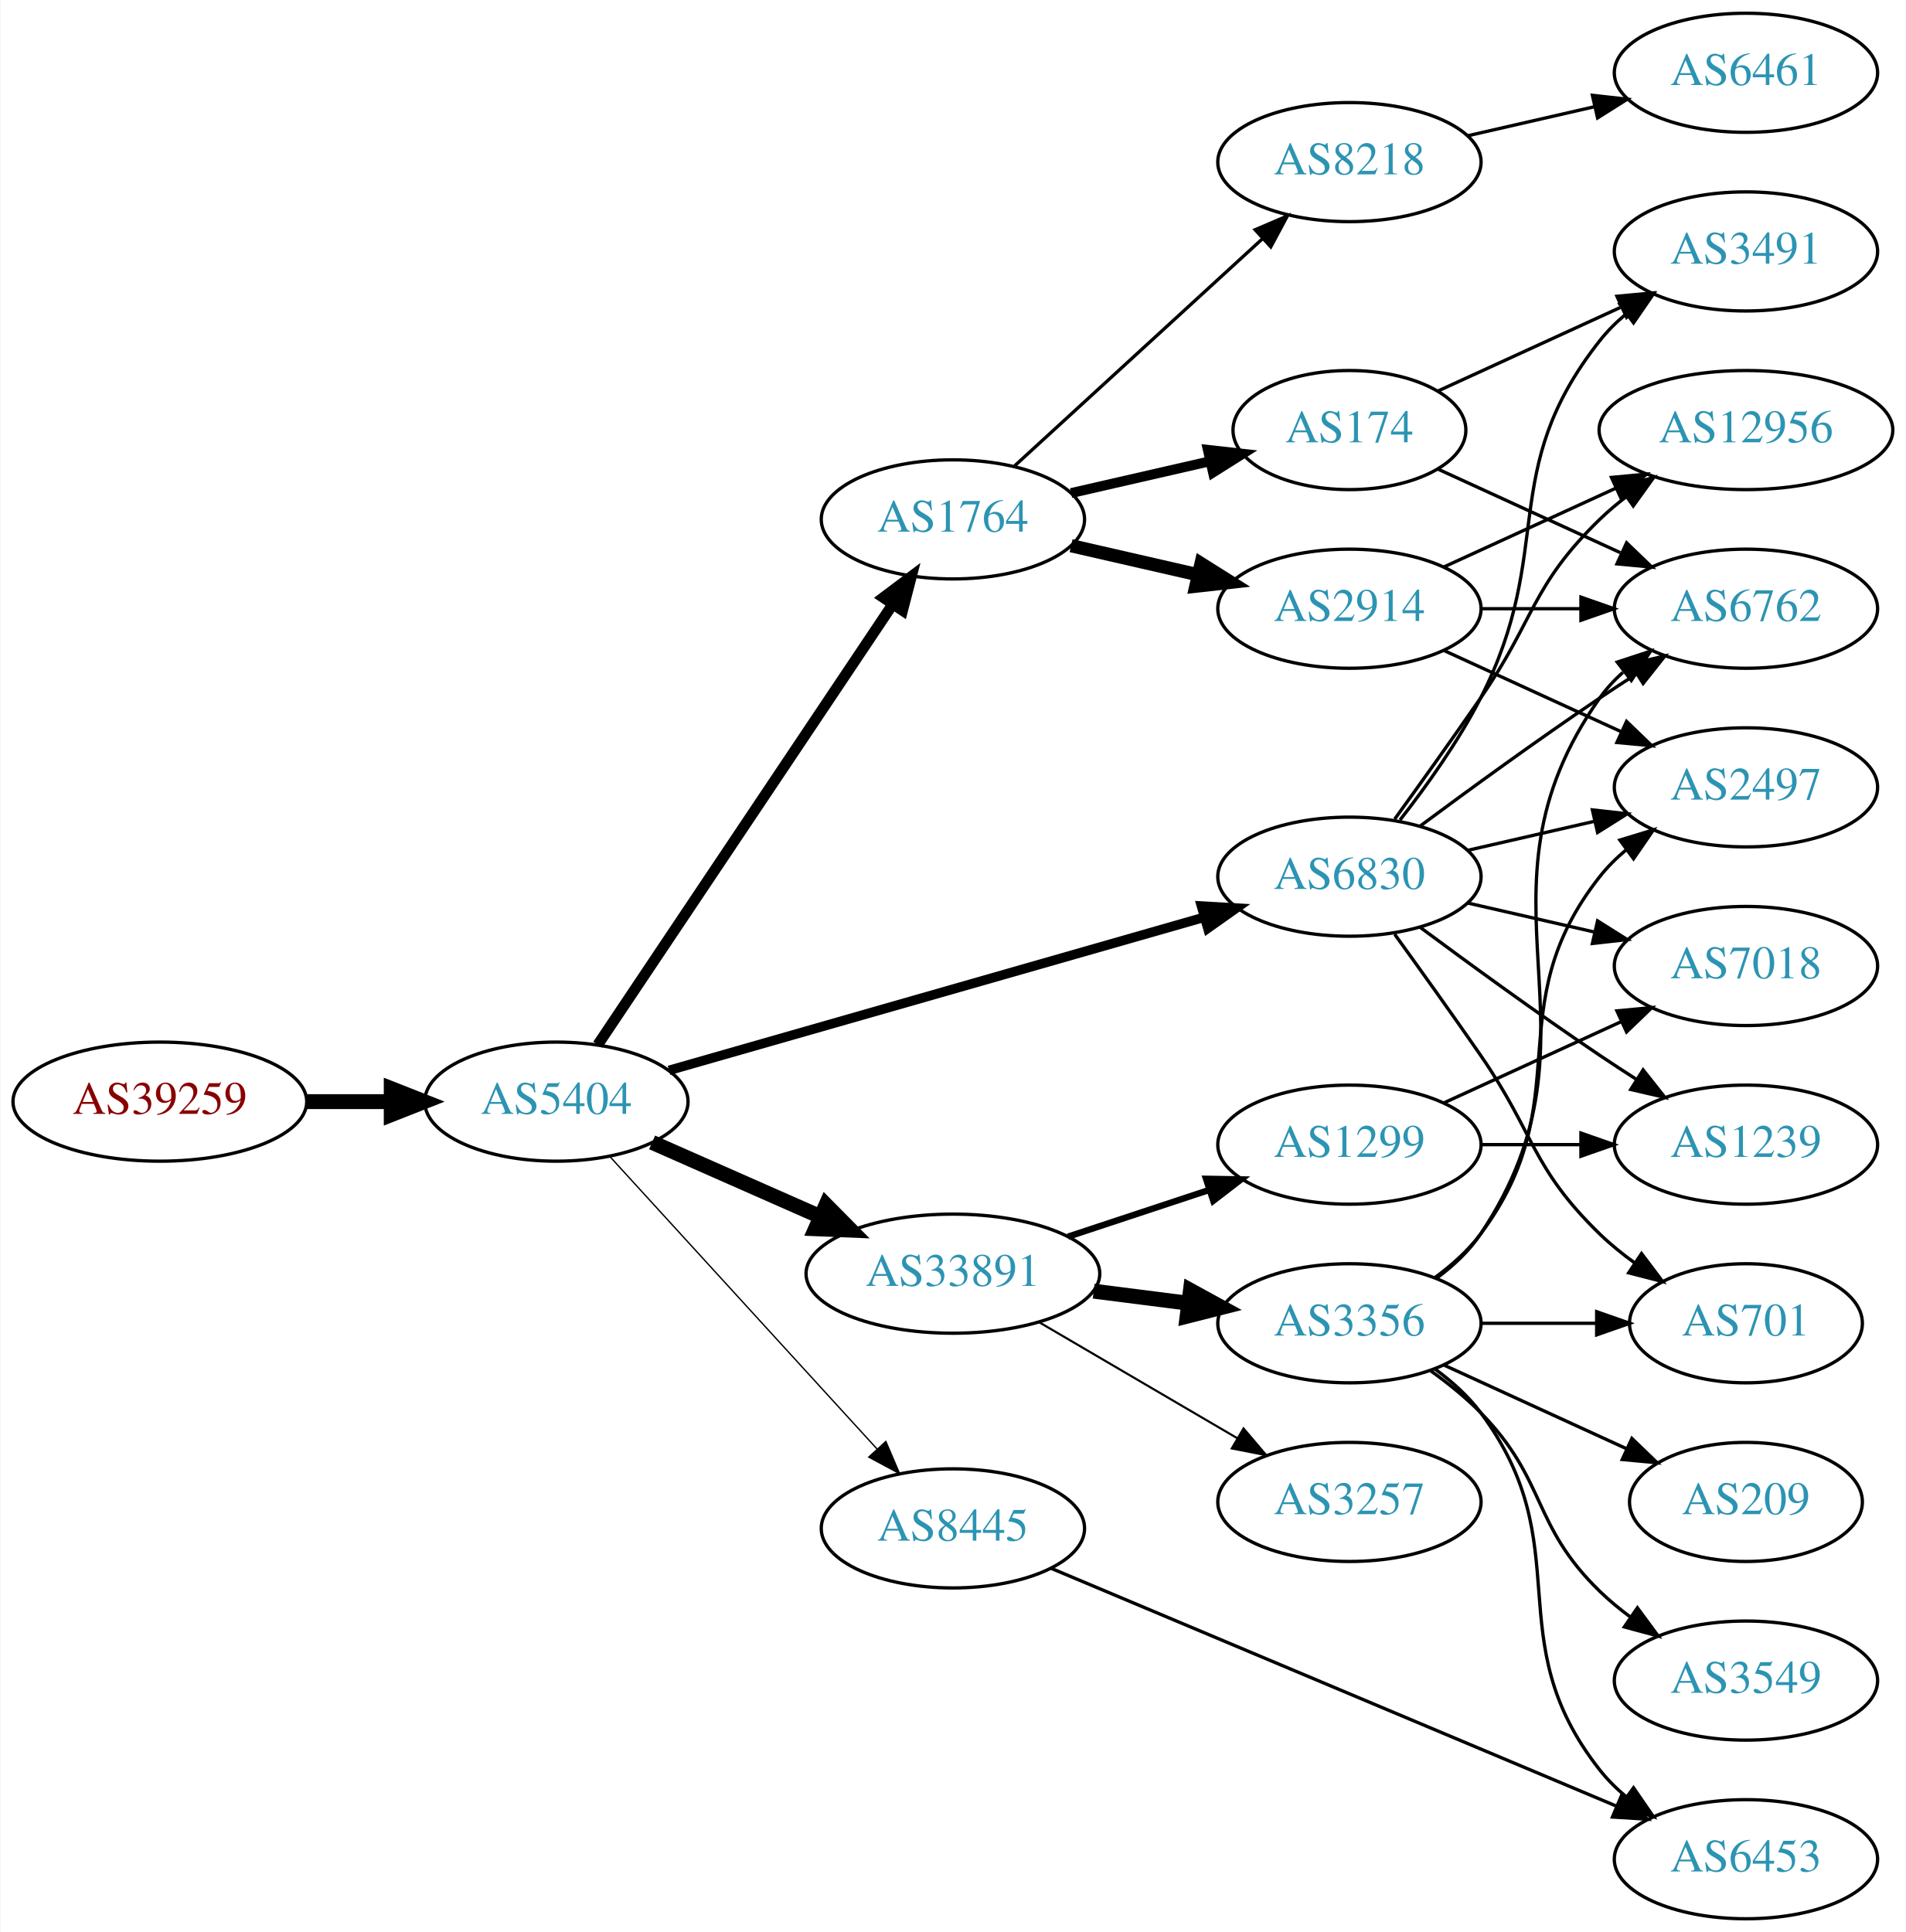
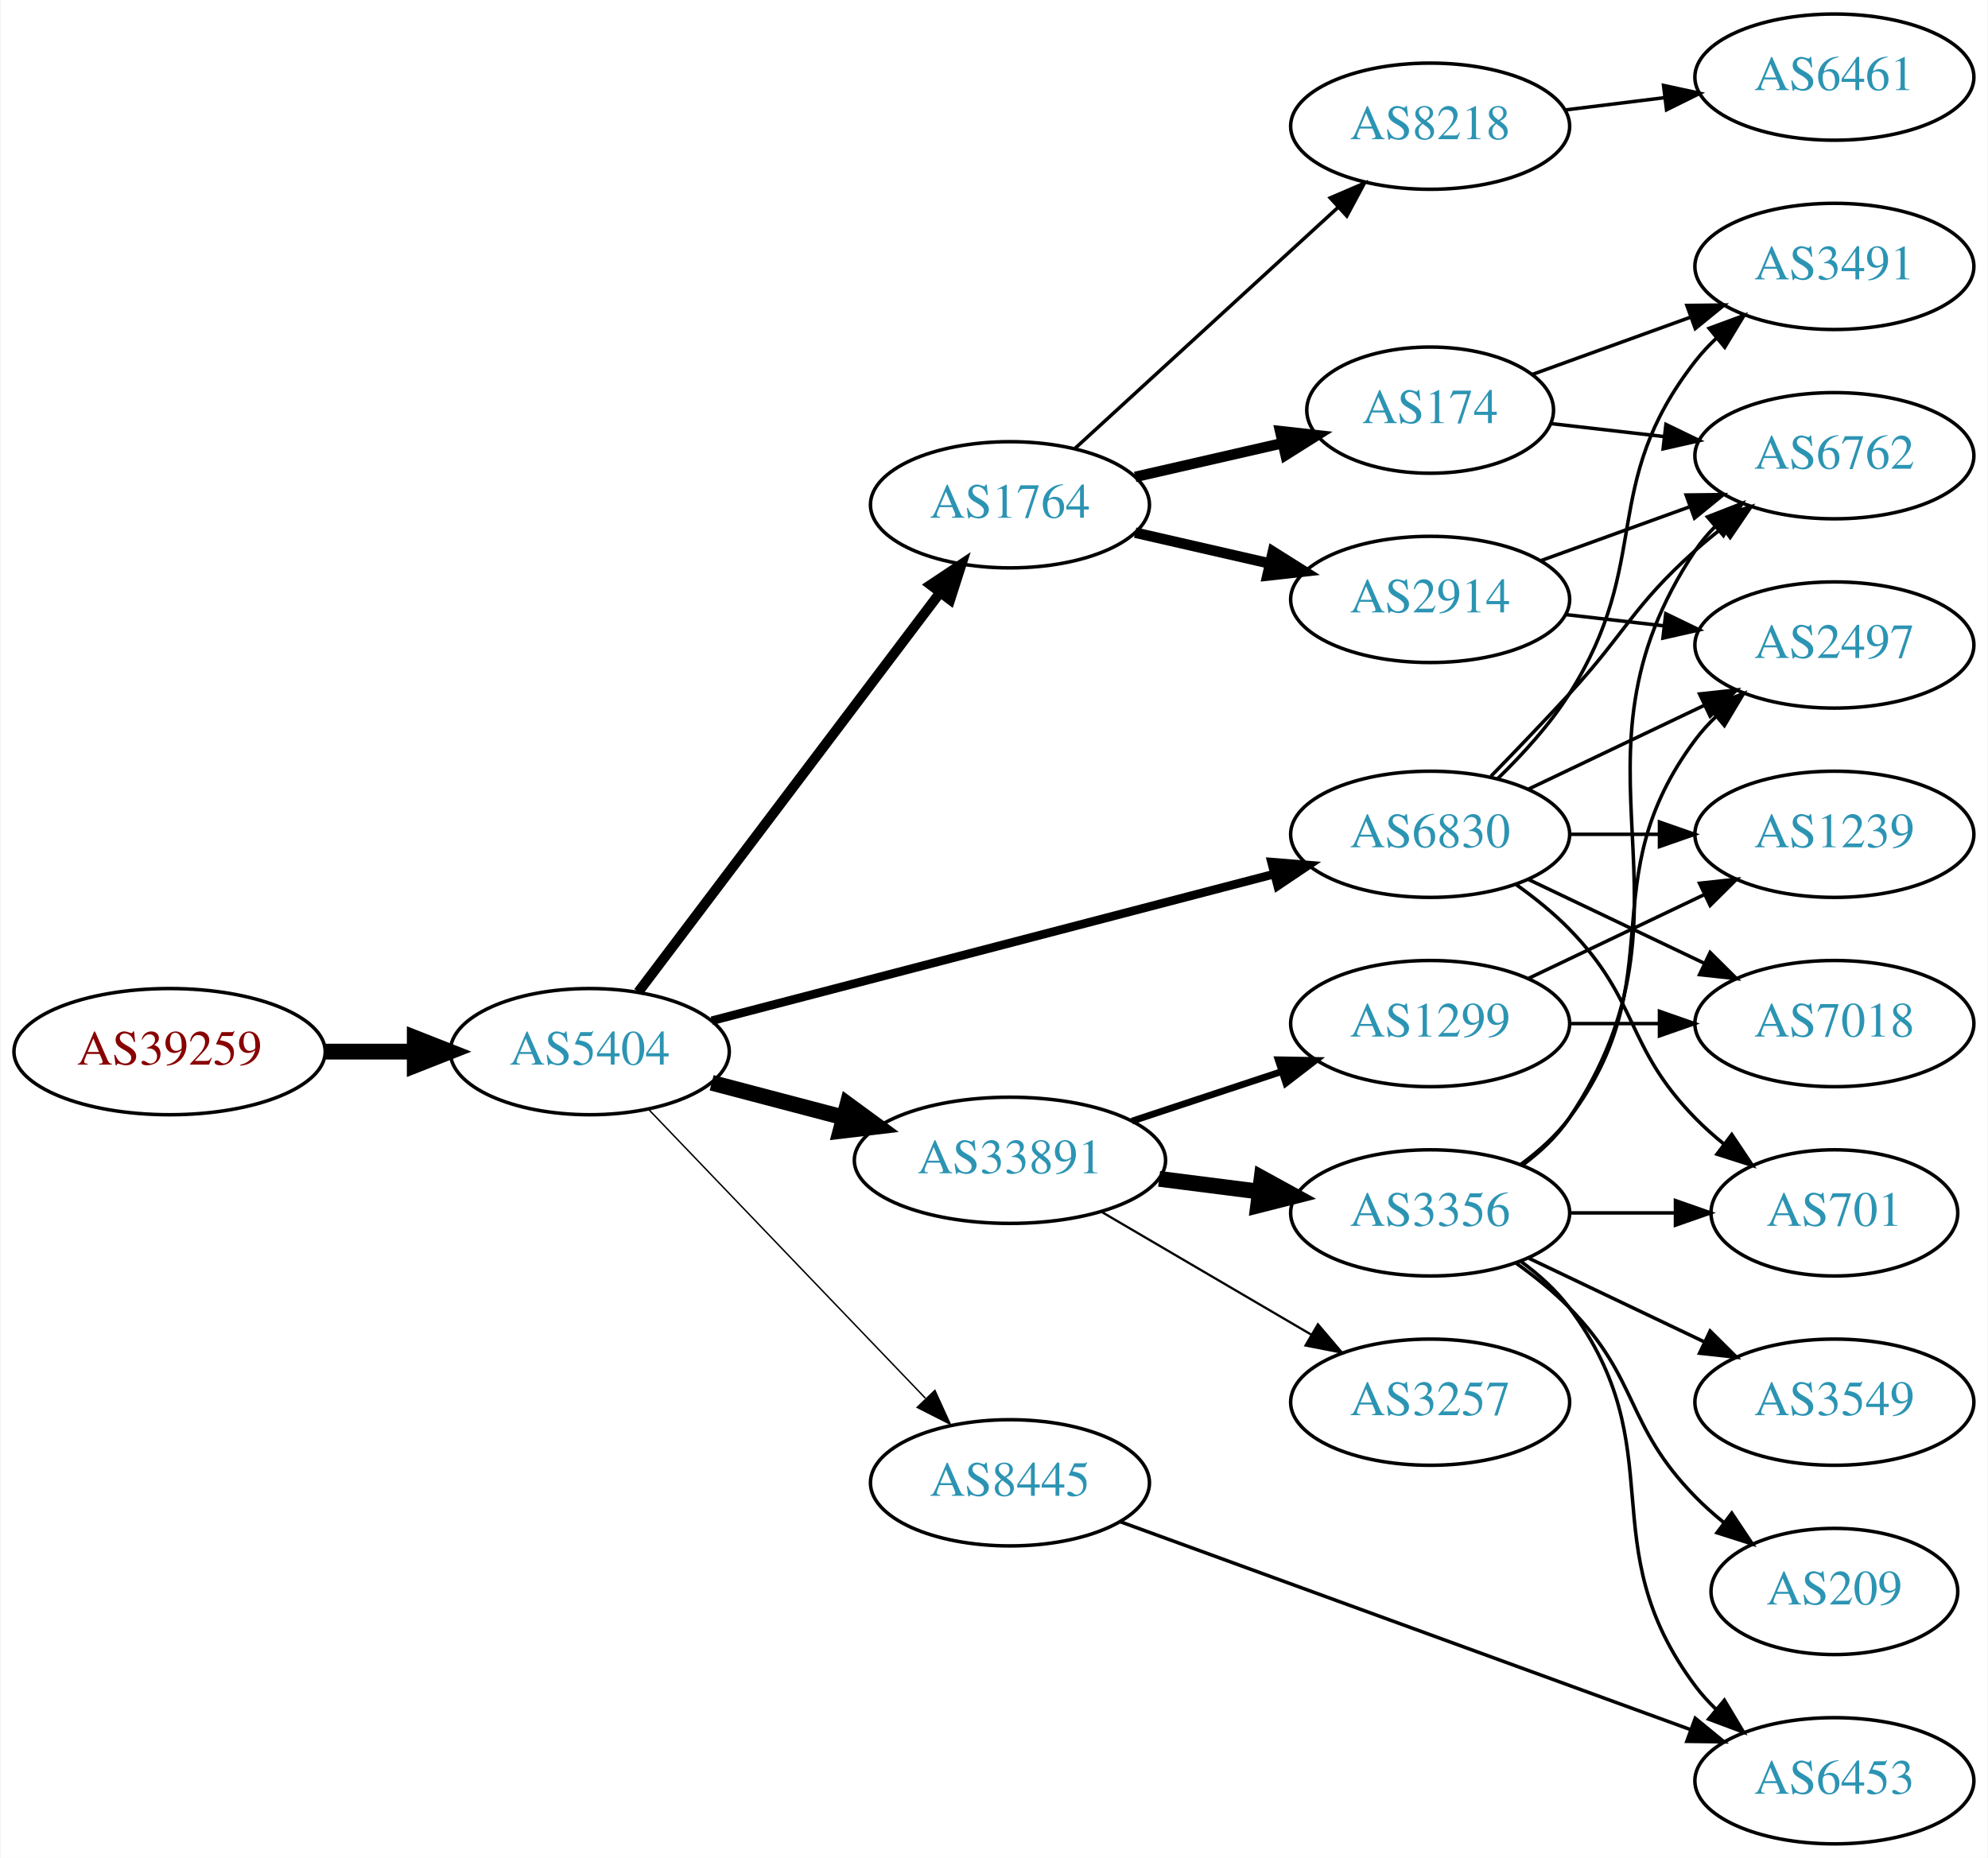
- <svg xmlns="http://www.w3.org/2000/svg" xmlns:xlink="http://www.w3.org/1999/xlink" width="576pt" height="584pt" viewBox="0.00 0.00 575.76 584.00">
-   <g id="graph0" class="graph" transform="scale(1 1) rotate(0) translate(4 580)">
-     <polygon fill="white" stroke="none" points="-4,4 -4,-580 571.762,-580 571.762,4 -4,4" />
+ <svg xmlns="http://www.w3.org/2000/svg" xmlns:xlink="http://www.w3.org/1999/xlink" width="567pt" height="530pt" viewBox="0.00 0.00 566.66 530.00">
+   <g id="graph0" class="graph" transform="scale(1 1) rotate(0) translate(4 526)">
+     <polygon fill="white" stroke="none" points="-4,4 -4,-526 562.663,-526 562.663,4 -4,4" />
    <g id="node1" class="node">
      <g id="a_node1">
        <a xlink:href="/asn/39259" xlink:title="AS39259 ~ Reisenbauer Holding OUE [AT]">
-           <ellipse fill="#ffffff" stroke="black" cx="44.196" cy="-247" rx="44.393" ry="18" />
-           <text text-anchor="middle" x="44.196" y="-243.3" font-family="Times,serif" font-size="14.00" fill="#880000">AS39259</text>
+           <ellipse fill="#ffffff" stroke="black" cx="44.196" cy="-226" rx="44.393" ry="18" />
+           <text text-anchor="middle" x="44.196" y="-222.3" font-family="Times,serif" font-size="14.00" fill="#880000">AS39259</text>
        </a>
      </g>
    </g>
    <g id="node2" class="node">
      <g id="a_node2">
        <a xlink:href="/asn/5404" xlink:title="AS5404 ~ ASN conova communications GmbH [AT]">
-           <ellipse fill="#ffffff" stroke="black" cx="164.039" cy="-247" rx="39.794" ry="18" />
-           <text text-anchor="middle" x="164.039" y="-243.3" font-family="Times,serif" font-size="14.00" fill="#2c94b3">AS5404</text>
+           <ellipse fill="#ffffff" stroke="black" cx="164.039" cy="-226" rx="39.794" ry="18" />
+           <text text-anchor="middle" x="164.039" y="-222.3" font-family="Times,serif" font-size="14.00" fill="#2c94b3">AS5404</text>
        </a>
      </g>
    </g>
    <g id="edge1" class="edge">
-       <path fill="none" stroke="black" stroke-width="4.5" d="M88.407,-247C96.72,-247 105.482,-247 113.965,-247" />
-       <polygon fill="black" stroke="black" stroke-width="4.5" points="114.123,-250.938 124.123,-247 114.123,-243.063 114.123,-250.938" />
+       <path fill="none" stroke="black" stroke-width="4.5" d="M88.407,-226C96.72,-226 105.482,-226 113.965,-226" />
+       <polygon fill="black" stroke="black" stroke-width="4.5" points="114.123,-229.938 124.123,-226 114.123,-222.063 114.123,-229.938" />
    </g>
    <g id="node3" class="node">
      <g id="a_node3">
        <a xlink:href="/asn/1764" xlink:title="AS1764 ~ NEXTLAYER-AS [AT]">
-           <ellipse fill="#ffffff" stroke="black" cx="283.881" cy="-423" rx="39.794" ry="18" />
-           <text text-anchor="middle" x="283.881" y="-419.3" font-family="Times,serif" font-size="14.00" fill="#2c94b3">AS1764</text>
+           <ellipse fill="#ffffff" stroke="black" cx="283.881" cy="-382" rx="39.794" ry="18" />
+           <text text-anchor="middle" x="283.881" y="-378.3" font-family="Times,serif" font-size="14.00" fill="#2c94b3">AS1764</text>
        </a>
      </g>
    </g>
    <g id="edge2" class="edge">
-       <path fill="none" stroke="black" stroke-width="3.273" d="M176.552,-264.196C197.321,-295.214 241.159,-360.687 265.561,-397.132" />
-       <polygon fill="black" stroke="black" stroke-width="3.273" points="262.849,-399.372 271.321,-405.734 268.665,-395.477 262.849,-399.372" />
+       <path fill="none" stroke="black" stroke-width="2.864" d="M177.874,-242.992C198.683,-270.538 239.879,-325.074 264.024,-357.037" />
+       <polygon fill="black" stroke="black" stroke-width="2.864" points="261.241,-359.16 270.061,-365.029 266.827,-354.94 261.241,-359.16" />
    </g>
    <g id="node4" class="node">
      <g id="a_node4">
        <a xlink:href="/asn/33891" xlink:title="AS33891 ~ CORE-BACKBONE GMBH GLOBAL NETWORK [DE]">
          <ellipse fill="#ffffff" stroke="black" cx="283.881" cy="-195" rx="44.393" ry="18" />
          <text text-anchor="middle" x="283.881" y="-191.3" font-family="Times,serif" font-size="14.00" fill="#2c94b3">AS33891</text>
        </a>
      </g>
    </g>
    <g id="edge3" class="edge">
-       <path fill="none" stroke="black" stroke-width="4.5" d="M192.966,-234.677C208.1,-227.999 227.048,-219.637 243.642,-212.315" />
-       <polygon fill="black" stroke="black" stroke-width="4.5" points="245.535,-215.783 253.095,-208.144 242.356,-208.579 245.535,-215.783" />
+       <path fill="none" stroke="black" stroke-width="4.5" d="M198.808,-217.117C210.507,-214.039 223.835,-210.533 236.376,-207.234" />
+       <polygon fill="black" stroke="black" stroke-width="4.5" points="237.55,-210.996 246.22,-204.644 235.547,-203.38 237.55,-210.996" />
    </g>
    <g id="node5" class="node">
      <g id="a_node5">
        <a xlink:href="/asn/6830" xlink:title="AS6830 ~ LGI-UPC [AT]">
-           <ellipse fill="#ffffff" stroke="black" cx="403.724" cy="-315" rx="39.794" ry="18" />
-           <text text-anchor="middle" x="403.724" y="-311.3" font-family="Times,serif" font-size="14.00" fill="#2c94b3">AS6830</text>
+           <ellipse fill="#ffffff" stroke="black" cx="403.724" cy="-288" rx="39.794" ry="18" />
+           <text text-anchor="middle" x="403.724" y="-284.3" font-family="Times,serif" font-size="14.00" fill="#2c94b3">AS6830</text>
        </a>
      </g>
    </g>
    <g id="edge4" class="edge">
-       <path fill="none" stroke="black" stroke-width="2.864" d="M198.088,-256.455C240.275,-268.525 313.347,-289.43 359.8,-302.72" />
-       <polygon fill="black" stroke="black" stroke-width="2.864" points="358.996,-306.13 369.573,-305.516 360.922,-299.4 358.996,-306.13" />
+       <path fill="none" stroke="black" stroke-width="2.455" d="M198.841,-234.817C240.99,-245.812 313.11,-264.624 359.309,-276.675" />
+       <polygon fill="black" stroke="black" stroke-width="2.455" points="358.479,-280.076 369.038,-279.213 360.246,-273.302 358.479,-280.076" />
    </g>
    <g id="node6" class="node">
      <g id="a_node6">
        <a xlink:href="/asn/8445" xlink:title="AS8445 ~ SALZBURG-AG-AS [AT]">
-           <ellipse fill="#ffffff" stroke="black" cx="283.881" cy="-118" rx="39.794" ry="18" />
-           <text text-anchor="middle" x="283.881" y="-114.3" font-family="Times,serif" font-size="14.00" fill="#2c94b3">AS8445</text>
+           <ellipse fill="#ffffff" stroke="black" cx="283.881" cy="-103" rx="39.794" ry="18" />
+           <text text-anchor="middle" x="283.881" y="-99.3" font-family="Times,serif" font-size="14.00" fill="#2c94b3">AS8445</text>
        </a>
      </g>
    </g>
    <g id="edge5" class="edge">
-       <path fill="none" stroke="black" stroke-width="0.409" d="M180.203,-230.4C200.709,-207.952 237.414,-167.772 260.932,-142.027" />
-       <polygon fill="black" stroke="black" stroke-width="0.409" points="263.614,-144.28 267.775,-134.537 258.446,-139.559 263.614,-144.28" />
+       <path fill="none" stroke="black" stroke-width="0.409" d="M180.931,-209.412C201.226,-188.229 236.496,-151.416 259.765,-127.128" />
+       <polygon fill="black" stroke="black" stroke-width="0.409" points="262.473,-129.361 266.864,-119.718 257.418,-124.518 262.473,-129.361" />
    </g>
    <g id="node7" class="node">
      <g id="a_node7">
-         <a xlink:href="/asn/8218" xlink:title="AS8218 ~ legacy Neotelecoms [FR]">
-           <ellipse fill="#ffffff" stroke="black" cx="403.724" cy="-531" rx="39.794" ry="18" />
-           <text text-anchor="middle" x="403.724" y="-527.3" font-family="Times,serif" font-size="14.00" fill="#2c94b3">AS8218</text>
+         <a xlink:href="/asn/2914" xlink:title="AS2914 ~ NTT America, Inc. [US]">
+           <ellipse fill="#ffffff" stroke="black" cx="403.724" cy="-355" rx="39.794" ry="18" />
+           <text text-anchor="middle" x="403.724" y="-351.3" font-family="Times,serif" font-size="14.00" fill="#2c94b3">AS2914</text>
        </a>
      </g>
    </g>
    <g id="edge6" class="edge">
-       <path fill="none" stroke="black" d="M302.523,-439.169C322.396,-457.382 354.859,-487.133 377.427,-507.817" />
-       <polygon fill="black" stroke="black" points="375.224,-510.545 384.961,-514.721 379.953,-505.384 375.224,-510.545" />
+       <path fill="none" stroke="black" stroke-width="3" d="M319.6,-374.045C331.6,-371.296 345.221,-368.175 357.914,-365.267" />
+       <polygon fill="black" stroke="black" stroke-width="3" points="358.88,-368.636 367.845,-362.991 357.316,-361.813 358.88,-368.636" />
    </g>
    <g id="node8" class="node">
      <g id="a_node8">
        <a xlink:href="/asn/174" xlink:title="AS174 ~ Cogent Communications [US]">
-           <ellipse fill="#ffffff" stroke="black" cx="403.724" cy="-450" rx="35.194" ry="18" />
-           <text text-anchor="middle" x="403.724" y="-446.3" font-family="Times,serif" font-size="14.00" fill="#2c94b3">AS174</text>
+           <ellipse fill="#ffffff" stroke="black" cx="403.724" cy="-409" rx="35.194" ry="18" />
+           <text text-anchor="middle" x="403.724" y="-405.3" font-family="Times,serif" font-size="14.00" fill="#2c94b3">AS174</text>
        </a>
      </g>
    </g>
    <g id="edge7" class="edge">
-       <path fill="none" stroke="black" stroke-width="3" d="M319.6,-430.955C332.693,-433.955 347.715,-437.396 361.356,-440.522" />
-       <polygon fill="black" stroke="black" stroke-width="3" points="360.934,-444.016 371.463,-442.838 362.497,-437.193 360.934,-444.016" />
+       <path fill="none" stroke="black" stroke-width="3" d="M319.6,-389.955C332.693,-392.955 347.715,-396.396 361.356,-399.522" />
+       <polygon fill="black" stroke="black" stroke-width="3" points="360.934,-403.016 371.463,-401.838 362.497,-396.193 360.934,-403.016" />
    </g>
    <g id="node9" class="node">
      <g id="a_node9">
-         <a xlink:href="/asn/2914" xlink:title="AS2914 ~ NTT America, Inc. [US]">
-           <ellipse fill="#ffffff" stroke="black" cx="403.724" cy="-396" rx="39.794" ry="18" />
-           <text text-anchor="middle" x="403.724" y="-392.3" font-family="Times,serif" font-size="14.00" fill="#2c94b3">AS2914</text>
+         <a xlink:href="/asn/8218" xlink:title="AS8218 ~ legacy Neotelecoms [FR]">
+           <ellipse fill="#ffffff" stroke="black" cx="403.724" cy="-490" rx="39.794" ry="18" />
+           <text text-anchor="middle" x="403.724" y="-486.3" font-family="Times,serif" font-size="14.00" fill="#2c94b3">AS8218</text>
        </a>
      </g>
    </g>
    <g id="edge8" class="edge">
-       <path fill="none" stroke="black" stroke-width="4" d="M319.6,-415.045C331.6,-412.296 345.221,-409.175 357.914,-406.267" />
-       <polygon fill="black" stroke="black" stroke-width="4" points="358.88,-409.636 367.845,-403.991 357.316,-402.813 358.88,-409.636" />
-     </g>
-     <g id="node11" class="node">
-       <g id="a_node11">
+       <path fill="none" stroke="black" d="M302.523,-398.169C322.396,-416.382 354.859,-446.133 377.427,-466.817" />
+       <polygon fill="black" stroke="black" points="375.224,-469.545 384.961,-473.721 379.953,-464.384 375.224,-469.545" />
+     </g>
+     <g id="node10" class="node">
+       <g id="a_node10">
        <a xlink:href="/asn/3356" xlink:title="AS3356 ~ Level 3 Parent, LLC [US]">
          <ellipse fill="#ffffff" stroke="black" cx="403.724" cy="-180" rx="39.794" ry="18" />
          <text text-anchor="middle" x="403.724" y="-176.3" font-family="Times,serif" font-size="14.00" fill="#2c94b3">AS3356</text>
        </a>
      </g>
    </g>
-     <g id="edge10" class="edge">
+     <g id="edge9" class="edge">
      <path fill="none" stroke="black" stroke-width="4.5" d="M326.428,-189.712C335.674,-188.535 345.547,-187.278 355.018,-186.072" />
      <polygon fill="black" stroke="black" stroke-width="4.5" points="355.667,-189.959 365.09,-184.79 354.672,-182.147 355.667,-189.959" />
    </g>
-     <g id="node12" class="node">
-       <g id="a_node12">
+     <g id="node11" class="node">
+       <g id="a_node11">
        <a xlink:href="/asn/3257" xlink:title="AS3257 ~ GTT [DE]">
          <ellipse fill="#ffffff" stroke="black" cx="403.724" cy="-126" rx="39.794" ry="18" />
          <text text-anchor="middle" x="403.724" y="-122.3" font-family="Times,serif" font-size="14.00" fill="#2c94b3">AS3257</text>
        </a>
      </g>
    </g>
-     <g id="edge11" class="edge">
+     <g id="edge10" class="edge">
      <path fill="none" stroke="black" stroke-width="0.643" d="M309.873,-180.367C327.37,-170.122 350.923,-156.331 369.929,-145.202" />
      <polygon fill="black" stroke="black" stroke-width="0.643" points="371.713,-148.213 378.574,-140.14 368.176,-142.173 371.713,-148.213" />
    </g>
-     <g id="node13" class="node">
-       <g id="a_node13">
+     <g id="node12" class="node">
+       <g id="a_node12">
        <a xlink:href="/asn/1299" xlink:title="AS1299 ~ Telia Carrier [EU]">
          <ellipse fill="#ffffff" stroke="black" cx="403.724" cy="-234" rx="39.794" ry="18" />
          <text text-anchor="middle" x="403.724" y="-230.3" font-family="Times,serif" font-size="14.00" fill="#2c94b3">AS1299</text>
        </a>
      </g>
    </g>
-     <g id="edge12" class="edge">
+     <g id="edge11" class="edge">
      <path fill="none" stroke="black" stroke-width="1.929" d="M318.65,-206.176C331.894,-210.559 347.226,-215.633 361.141,-220.238" />
      <polygon fill="black" stroke="black" stroke-width="1.929" points="360.38,-223.673 370.973,-223.492 362.579,-217.027 360.38,-223.673" />
    </g>
+     <g id="node13" class="node">
+       <g id="a_node13">
+         <a xlink:href="/asn/2497" xlink:title="AS2497 ~ Internet Initiative Japan Inc. [JP]">
+           <ellipse fill="#ffffff" stroke="black" cx="519.017" cy="-342" rx="39.794" ry="18" />
+           <text text-anchor="middle" x="519.017" y="-338.3" font-family="Times,serif" font-size="14.00" fill="#2c94b3">AS2497</text>
+         </a>
+       </g>
+     </g>
+     <g id="edge12" class="edge">
+       <path fill="none" stroke="black" d="M431.86,-300.934C446.854,-308.081 465.675,-317.052 481.898,-324.785" />
+       <polygon fill="black" stroke="black" points="480.569,-328.028 491.102,-329.171 483.581,-321.709 480.569,-328.028" />
+     </g>
+     <g id="node14" class="node">
+       <g id="a_node14">
+         <a xlink:href="/asn/7018" xlink:title="AS7018 ~ AT&amp;T Services, Inc. [US]">
+           <ellipse fill="#ffffff" stroke="black" cx="519.017" cy="-234" rx="39.794" ry="18" />
+           <text text-anchor="middle" x="519.017" y="-230.3" font-family="Times,serif" font-size="14.00" fill="#2c94b3">AS7018</text>
+         </a>
+       </g>
+     </g>
+     <g id="edge13" class="edge">
+       <path fill="none" stroke="black" d="M431.86,-275.066C446.854,-267.919 465.675,-258.948 481.898,-251.215" />
+       <polygon fill="black" stroke="black" points="483.581,-254.291 491.102,-246.829 480.569,-247.972 483.581,-254.291" />
+     </g>
+     <g id="node15" class="node">
+       <g id="a_node15">
+         <a xlink:href="/asn/6762" xlink:title="AS6762 ~ TELECOM ITALIA SPARKLE S.p.A. [IT]">
+           <ellipse fill="#ffffff" stroke="black" cx="519.017" cy="-396" rx="39.794" ry="18" />
+           <text text-anchor="middle" x="519.017" y="-392.3" font-family="Times,serif" font-size="14.00" fill="#2c94b3">AS6762</text>
+         </a>
+       </g>
+     </g>
+     <g id="edge14" class="edge">
+       <path fill="none" stroke="black" d="M421.074,-304.568C428.027,-311.704 436.174,-320.188 443.37,-328 459.8,-345.836 461.3,-352.828 479.37,-369 481.81,-371.183 484.431,-373.344 487.116,-375.435" />
+       <polygon fill="black" stroke="black" points="485.131,-378.32 495.252,-381.454 489.295,-372.693 485.131,-378.32" />
+     </g>
+     <g id="node16" class="node">
+       <g id="a_node16">
+         <a xlink:href="/asn/3491" xlink:title="AS3491 ~ PCCW Global, Inc. [US]">
+           <ellipse fill="#ffffff" stroke="black" cx="519.017" cy="-450" rx="39.794" ry="18" />
+           <text text-anchor="middle" x="519.017" y="-446.3" font-family="Times,serif" font-size="14.00" fill="#2c94b3">AS3491</text>
+         </a>
+       </g>
+     </g>
+     <g id="edge15" class="edge">
+       <path fill="none" stroke="black" d="M422.939,-303.819C430.034,-310.698 437.785,-319.193 443.37,-328 467.553,-366.13 451.629,-387.375 479.37,-423 481.162,-425.301 483.203,-427.484 485.39,-429.538" />
+       <polygon fill="black" stroke="black" points="483.292,-432.344 493.234,-436.005 487.745,-426.943 483.292,-432.344" />
+     </g>
    <g id="node17" class="node">
      <g id="a_node17">
-         <a xlink:href="/asn/701" xlink:title="AS701 ~ UUNET [US]">
-           <ellipse fill="#ffffff" stroke="black" cx="523.566" cy="-180" rx="35.194" ry="18" />
-           <text text-anchor="middle" x="523.566" y="-176.3" font-family="Times,serif" font-size="14.00" fill="#2c94b3">AS701</text>
-         </a>
-       </g>
-     </g>
-     <g id="edge23" class="edge">
-       <path fill="none" stroke="black" d="M417.403,-297.594C425.018,-287.063 434.851,-273.33 443.37,-261 459.766,-237.269 458.677,-227.094 479.37,-207 482.598,-203.866 486.249,-200.911 490.027,-198.188" />
-       <polygon fill="black" stroke="black" points="492.006,-201.075 498.387,-192.617 488.125,-195.25 492.006,-201.075" />
+         <a xlink:href="/asn/1239" xlink:title="AS1239 ~ Sprint [US]">
+           <ellipse fill="#ffffff" stroke="black" cx="519.017" cy="-288" rx="39.794" ry="18" />
+           <text text-anchor="middle" x="519.017" y="-284.3" font-family="Times,serif" font-size="14.00" fill="#2c94b3">AS1239</text>
+         </a>
+       </g>
+     </g>
+     <g id="edge16" class="edge">
+       <path fill="none" stroke="black" d="M443.396,-288C451.599,-288 460.363,-288 468.895,-288" />
+       <polygon fill="black" stroke="black" points="469.134,-291.5 479.134,-288 469.134,-284.5 469.134,-291.5" />
    </g>
    <g id="node18" class="node">
      <g id="a_node18">
-         <a xlink:href="/asn/6762" xlink:title="AS6762 ~ TELECOM ITALIA SPARKLE S.p.A. [IT]">
-           <ellipse fill="#ffffff" stroke="black" cx="523.566" cy="-396" rx="39.794" ry="18" />
-           <text text-anchor="middle" x="523.566" y="-392.3" font-family="Times,serif" font-size="14.00" fill="#2c94b3">AS6762</text>
-         </a>
-       </g>
-     </g>
-     <g id="edge25" class="edge">
-       <path fill="none" stroke="black" d="M425.054,-330.277C439.916,-341.304 460.661,-356.407 479.37,-369 482.919,-371.389 486.67,-373.839 490.418,-376.242" />
-       <polygon fill="black" stroke="black" points="488.744,-379.325 499.067,-381.712 492.486,-373.409 488.744,-379.325" />
+         <a xlink:href="/asn/701" xlink:title="AS701 ~ UUNET [US]">
+           <ellipse fill="#ffffff" stroke="black" cx="519.017" cy="-180" rx="35.194" ry="18" />
+           <text text-anchor="middle" x="519.017" y="-176.3" font-family="Times,serif" font-size="14.00" fill="#2c94b3">AS701</text>
+         </a>
+       </g>
+     </g>
+     <g id="edge17" class="edge">
+       <path fill="none" stroke="black" d="M428.318,-273.611C433.574,-269.852 438.906,-265.563 443.37,-261 463.543,-240.383 459.198,-227.617 479.37,-207 481.849,-204.466 484.596,-202.017 487.448,-199.696" />
+       <polygon fill="black" stroke="black" points="489.751,-202.343 495.634,-193.532 485.54,-196.752 489.751,-202.343" />
+     </g>
+     <g id="node21" class="node">
+       <g id="a_node21">
+         <a xlink:href="/asn/6453" xlink:title="AS6453 ~ TATA COMMUNICATIONS (AMERICA) INC [US]">
+           <ellipse fill="#ffffff" stroke="black" cx="519.017" cy="-18" rx="39.794" ry="18" />
+           <text text-anchor="middle" x="519.017" y="-14.3" font-family="Times,serif" font-size="14.00" fill="#2c94b3">AS6453</text>
+         </a>
+       </g>
+     </g>
+     <g id="edge31" class="edge">
+       <path fill="none" stroke="black" d="M315.36,-91.888C356.986,-76.711 431.703,-49.469 477.857,-32.642" />
+       <polygon fill="black" stroke="black" points="479.335,-35.829 487.531,-29.115 476.937,-29.252 479.335,-35.829" />
+     </g>
+     <g id="edge26" class="edge">
+       <path fill="none" stroke="black" d="M442.449,-350.671C451.43,-349.641 461.129,-348.528 470.486,-347.454" />
+       <polygon fill="black" stroke="black" points="470.921,-350.927 480.457,-346.31 470.123,-343.973 470.921,-350.927" />
+     </g>
+     <g id="edge27" class="edge">
+       <path fill="none" stroke="black" d="M435.382,-366.095C448.355,-370.79 463.648,-376.324 477.529,-381.348" />
+       <polygon fill="black" stroke="black" points="476.739,-384.784 487.334,-384.896 479.121,-378.202 476.739,-384.784" />
+     </g>
+     <g id="edge28" class="edge">
+       <path fill="none" stroke="black" d="M438.103,-405.17C448.193,-404.012 459.476,-402.717 470.311,-401.474" />
+       <polygon fill="black" stroke="black" points="470.972,-404.921 480.508,-400.304 470.174,-397.967 470.972,-404.921" />
+     </g>
+     <g id="edge29" class="edge">
+       <path fill="none" stroke="black" d="M432.729,-419.135C446.382,-424.076 463.047,-430.107 478.012,-435.522" />
+       <polygon fill="black" stroke="black" points="476.957,-438.863 487.552,-438.975 479.339,-432.281 476.957,-438.863" />
+     </g>
+     <g id="node22" class="node">
+       <g id="a_node22">
+         <a xlink:href="/asn/6461" xlink:title="AS6461 ~ Zayo Bandwidth [US]">
+           <ellipse fill="#ffffff" stroke="black" cx="519.017" cy="-504" rx="39.794" ry="18" />
+           <text text-anchor="middle" x="519.017" y="-500.3" font-family="Times,serif" font-size="14.00" fill="#2c94b3">AS6461</text>
+         </a>
+       </g>
+     </g>
+     <g id="edge30" class="edge">
+       <path fill="none" stroke="black" d="M442.134,-494.623C451.222,-495.746 461.059,-496.962 470.544,-498.134" />
+       <polygon fill="black" stroke="black" points="470.292,-501.629 480.646,-499.382 471.15,-494.682 470.292,-501.629" />
+     </g>
+     <g id="edge22" class="edge">
+       <path fill="none" stroke="black" d="M429.655,-193.882C434.731,-197.611 439.649,-202.016 443.37,-207 473.642,-247.542 449.099,-274.458 479.37,-315 481.115,-317.336 483.122,-319.545 485.285,-321.617" />
+       <polygon fill="black" stroke="black" points="483.163,-324.405 493.086,-328.118 487.645,-319.027 483.163,-324.405" />
+     </g>
+     <g id="edge20" class="edge">
+       <path fill="none" stroke="black" d="M430.043,-193.607C435.099,-197.351 439.91,-201.831 443.37,-207 484.395,-268.294 438.346,-307.706 479.37,-369 480.992,-371.423 482.911,-373.695 485.013,-375.81" />
+       <polygon fill="black" stroke="black" points="482.826,-378.546 492.698,-382.393 487.38,-373.229 482.826,-378.546" />
+     </g>
+     <g id="edge21" class="edge">
+       <path fill="none" stroke="black" d="M443.396,-180C453.101,-180 463.592,-180 473.555,-180" />
+       <polygon fill="black" stroke="black" points="473.691,-183.5 483.691,-180 473.691,-176.5 473.691,-183.5" />
    </g>
    <g id="node19" class="node">
      <g id="a_node19">
-         <a xlink:href="/asn/2497" xlink:title="AS2497 ~ Internet Initiative Japan Inc. [JP]">
-           <ellipse fill="#ffffff" stroke="black" cx="523.566" cy="-342" rx="39.794" ry="18" />
-           <text text-anchor="middle" x="523.566" y="-338.3" font-family="Times,serif" font-size="14.00" fill="#2c94b3">AS2497</text>
-         </a>
-       </g>
-     </g>
-     <g id="edge22" class="edge">
-       <path fill="none" stroke="black" d="M439.443,-322.955C451.443,-325.704 465.064,-328.825 477.756,-331.733" />
-       <polygon fill="black" stroke="black" points="477.159,-335.187 487.688,-334.009 478.722,-328.364 477.159,-335.187" />
+         <a xlink:href="/asn/3549" xlink:title="AS3549 ~ Level 3 Parent, LLC [US]">
+           <ellipse fill="#ffffff" stroke="black" cx="519.017" cy="-126" rx="39.794" ry="18" />
+           <text text-anchor="middle" x="519.017" y="-122.3" font-family="Times,serif" font-size="14.00" fill="#2c94b3">AS3549</text>
+         </a>
+       </g>
+     </g>
+     <g id="edge18" class="edge">
+       <path fill="none" stroke="black" d="M431.86,-167.066C446.854,-159.919 465.675,-150.948 481.898,-143.215" />
+       <polygon fill="black" stroke="black" points="483.581,-146.291 491.102,-138.829 480.569,-139.972 483.581,-146.291" />
    </g>
    <g id="node20" class="node">
      <g id="a_node20">
-         <a xlink:href="/asn/3491" xlink:title="AS3491 ~ PCCW Global, Inc. [US]">
-           <ellipse fill="#ffffff" stroke="black" cx="523.566" cy="-504" rx="39.794" ry="18" />
-           <text text-anchor="middle" x="523.566" y="-500.3" font-family="Times,serif" font-size="14.00" fill="#2c94b3">AS3491</text>
-         </a>
-       </g>
+         <a xlink:href="/asn/209" xlink:title="AS209 ~ CenturyLink Communications, LLC [US]">
+           <ellipse fill="#ffffff" stroke="black" cx="519.017" cy="-72" rx="35.194" ry="18" />
+           <text text-anchor="middle" x="519.017" y="-68.3" font-family="Times,serif" font-size="14.00" fill="#2c94b3">AS209</text>
+         </a>
+       </g>
+     </g>
+     <g id="edge19" class="edge">
+       <path fill="none" stroke="black" d="M428.318,-165.611C433.574,-161.852 438.906,-157.563 443.37,-153 463.543,-132.383 459.198,-119.617 479.37,-99 481.849,-96.466 484.596,-94.017 487.448,-91.696" />
+       <polygon fill="black" stroke="black" points="489.751,-94.343 495.634,-85.532 485.54,-88.752 489.751,-94.343" />
+     </g>
+     <g id="edge23" class="edge">
+       <path fill="none" stroke="black" d="M429.655,-166.118C434.731,-162.389 439.649,-157.984 443.37,-153 473.642,-112.458 449.099,-85.542 479.37,-45 481.115,-42.664 483.122,-40.455 485.285,-38.383" />
+       <polygon fill="black" stroke="black" points="487.645,-40.973 493.086,-31.882 483.163,-35.595 487.645,-40.973" />
+     </g>
+     <g id="edge25" class="edge">
+       <path fill="none" stroke="black" d="M443.396,-234C451.599,-234 460.363,-234 468.895,-234" />
+       <polygon fill="black" stroke="black" points="469.134,-237.5 479.134,-234 469.134,-230.5 469.134,-237.5" />
    </g>
    <g id="edge24" class="edge">
-       <path fill="none" stroke="black" d="M419.02,-332.14C427.006,-342.353 436.668,-355.853 443.37,-369 466.351,-414.077 448.072,-437.246 479.37,-477 481.695,-479.953 484.439,-482.67 487.398,-485.147" />
-       <polygon fill="black" stroke="black" points="485.457,-488.064 495.595,-491.145 489.591,-482.415 485.457,-488.064" />
-     </g>
-     <g id="node21" class="node">
-       <g id="a_node21">
-         <a xlink:href="/asn/7018" xlink:title="AS7018 ~ AT&amp;T Services, Inc. [US]">
-           <ellipse fill="#ffffff" stroke="black" cx="523.566" cy="-288" rx="39.794" ry="18" />
-           <text text-anchor="middle" x="523.566" y="-284.3" font-family="Times,serif" font-size="14.00" fill="#2c94b3">AS7018</text>
-         </a>
-       </g>
-     </g>
-     <g id="edge21" class="edge">
-       <path fill="none" stroke="black" d="M439.443,-307.045C451.443,-304.296 465.064,-301.175 477.756,-298.267" />
-       <polygon fill="black" stroke="black" points="478.722,-301.636 487.688,-295.991 477.159,-294.813 478.722,-301.636" />
-     </g>
-     <g id="node22" class="node">
-       <g id="a_node22">
-         <a xlink:href="/asn/1239" xlink:title="AS1239 ~ Sprint [US]">
-           <ellipse fill="#ffffff" stroke="black" cx="523.566" cy="-234" rx="39.794" ry="18" />
-           <text text-anchor="middle" x="523.566" y="-230.3" font-family="Times,serif" font-size="14.00" fill="#2c94b3">AS1239</text>
-         </a>
-       </g>
-     </g>
-     <g id="edge26" class="edge">
-       <path fill="none" stroke="black" d="M425.054,-299.723C439.916,-288.696 460.661,-273.593 479.37,-261 482.919,-258.611 486.67,-256.161 490.418,-253.758" />
-       <polygon fill="black" stroke="black" points="492.486,-256.591 499.067,-248.288 488.744,-250.675 492.486,-256.591" />
-     </g>
-     <g id="node23" class="node">
-       <g id="a_node23">
-         <a xlink:href="/asn/12956" xlink:title="AS12956 ~ TELXIUS [ES]">
-           <ellipse fill="#ffffff" stroke="black" cx="523.566" cy="-450" rx="44.393" ry="18" />
-           <text text-anchor="middle" x="523.566" y="-446.3" font-family="Times,serif" font-size="14.00" fill="#2c94b3">AS12956</text>
-         </a>
-       </g>
-     </g>
-     <g id="edge27" class="edge">
-       <path fill="none" stroke="black" d="M417.403,-332.406C425.018,-342.937 434.851,-356.67 443.37,-369 459.766,-392.731 458.677,-402.906 479.37,-423 481.857,-425.414 484.594,-427.722 487.447,-429.9" />
-       <polygon fill="black" stroke="black" points="485.485,-432.798 495.683,-435.671 489.502,-427.066 485.485,-432.798" />
-     </g>
-     <g id="node14" class="node">
-       <g id="a_node14">
-         <a xlink:href="/asn/6453" xlink:title="AS6453 ~ TATA COMMUNICATIONS (AMERICA) INC [US]">
-           <ellipse fill="#ffffff" stroke="black" cx="523.566" cy="-18" rx="39.794" ry="18" />
-           <text text-anchor="middle" x="523.566" y="-14.3" font-family="Times,serif" font-size="14.00" fill="#2c94b3">AS6453</text>
-         </a>
-       </g>
-     </g>
-     <g id="edge33" class="edge">
-       <path fill="none" stroke="black" d="M313.552,-105.938C356.291,-87.956 436.777,-54.094 484.435,-34.043" />
-       <polygon fill="black" stroke="black" points="485.934,-37.209 493.794,-30.105 483.219,-30.757 485.934,-37.209" />
-     </g>
-     <g id="node10" class="node">
-       <g id="a_node10">
-         <a xlink:href="/asn/6461" xlink:title="AS6461 ~ Zayo Bandwidth [US]">
-           <ellipse fill="#ffffff" stroke="black" cx="523.566" cy="-558" rx="39.794" ry="18" />
-           <text text-anchor="middle" x="523.566" y="-554.3" font-family="Times,serif" font-size="14.00" fill="#2c94b3">AS6461</text>
-         </a>
-       </g>
-     </g>
-     <g id="edge9" class="edge">
-       <path fill="none" stroke="black" d="M439.443,-538.955C451.443,-541.704 465.064,-544.825 477.756,-547.733" />
-       <polygon fill="black" stroke="black" points="477.159,-551.187 487.688,-550.009 478.722,-544.364 477.159,-551.187" />
-     </g>
-     <g id="edge20" class="edge">
-       <path fill="none" stroke="black" d="M430.585,-438.149C446.705,-430.762 467.708,-421.138 485.573,-412.952" />
-       <polygon fill="black" stroke="black" points="487.492,-415.923 495.125,-408.575 484.575,-409.559 487.492,-415.923" />
-     </g>
-     <g id="edge19" class="edge">
-       <path fill="none" stroke="black" d="M430.585,-461.851C446.705,-469.238 467.708,-478.862 485.573,-487.048" />
-       <polygon fill="black" stroke="black" points="484.575,-490.441 495.125,-491.425 487.492,-484.077 484.575,-490.441" />
-     </g>
-     <g id="edge30" class="edge">
-       <path fill="none" stroke="black" d="M443.636,-396C453.19,-396 463.539,-396 473.502,-396" />
-       <polygon fill="black" stroke="black" points="473.695,-399.5 483.695,-396 473.694,-392.5 473.695,-399.5" />
-     </g>
-     <g id="edge28" class="edge">
-       <path fill="none" stroke="black" d="M432.353,-383.339C448.31,-376.027 468.58,-366.739 485.863,-358.819" />
-       <polygon fill="black" stroke="black" points="487.478,-361.929 495.111,-354.581 484.562,-355.565 487.478,-361.929" />
-     </g>
-     <g id="edge29" class="edge">
-       <path fill="none" stroke="black" d="M432.353,-408.661C447.85,-415.762 467.417,-424.728 484.364,-432.494" />
-       <polygon fill="black" stroke="black" points="482.917,-435.681 493.466,-436.665 485.833,-429.317 482.917,-435.681" />
-     </g>
-     <g id="edge13" class="edge">
-       <path fill="none" stroke="black" d="M429.655,-166.118C434.731,-162.389 439.649,-157.984 443.37,-153 473.642,-112.458 448.072,-84.754 479.37,-45 481.695,-42.047 484.439,-39.33 487.398,-36.853" />
-       <polygon fill="black" stroke="black" points="489.591,-39.585 495.595,-30.855 485.457,-33.936 489.591,-39.585" />
-     </g>
-     <g id="node15" class="node">
-       <g id="a_node15">
-         <a xlink:href="/asn/3549" xlink:title="AS3549 ~ Level 3 Parent, LLC [US]">
-           <ellipse fill="#ffffff" stroke="black" cx="523.566" cy="-72" rx="39.794" ry="18" />
-           <text text-anchor="middle" x="523.566" y="-68.3" font-family="Times,serif" font-size="14.00" fill="#2c94b3">AS3549</text>
-         </a>
-       </g>
-     </g>
-     <g id="edge14" class="edge">
-       <path fill="none" stroke="black" d="M428.318,-165.611C433.574,-161.852 438.906,-157.563 443.37,-153 463.543,-132.383 458.677,-119.094 479.37,-99 482.215,-96.237 485.389,-93.614 488.689,-91.166" />
-       <polygon fill="black" stroke="black" points="490.755,-93.993 497.037,-85.462 486.806,-88.214 490.755,-93.993" />
-     </g>
-     <g id="node16" class="node">
-       <g id="a_node16">
-         <a xlink:href="/asn/209" xlink:title="AS209 ~ CenturyLink Communications, LLC [US]">
-           <ellipse fill="#ffffff" stroke="black" cx="523.566" cy="-126" rx="35.194" ry="18" />
-           <text text-anchor="middle" x="523.566" y="-122.3" font-family="Times,serif" font-size="14.00" fill="#2c94b3">AS209</text>
-         </a>
-       </g>
-     </g>
-     <g id="edge15" class="edge">
-       <path fill="none" stroke="black" d="M432.353,-167.339C448.769,-159.817 469.75,-150.202 487.347,-142.139" />
-       <polygon fill="black" stroke="black" points="489.092,-145.189 496.725,-137.842 486.176,-138.826 489.092,-145.189" />
-     </g>
-     <g id="edge16" class="edge">
-       <path fill="none" stroke="black" d="M443.636,-180C454.723,-180 466.883,-180 478.265,-180" />
-       <polygon fill="black" stroke="black" points="478.447,-183.5 488.447,-180 478.447,-176.5 478.447,-183.5" />
-     </g>
-     <g id="edge17" class="edge">
-       <path fill="none" stroke="black" d="M430.043,-193.607C435.099,-197.351 439.91,-201.831 443.37,-207 484.395,-268.294 436.791,-308.775 479.37,-369 481.361,-371.816 483.748,-374.401 486.364,-376.76" />
-       <polygon fill="black" stroke="black" points="484.664,-379.865 494.733,-383.162 488.917,-374.306 484.664,-379.865" />
-     </g>
-     <g id="edge18" class="edge">
-       <path fill="none" stroke="black" d="M429.655,-193.882C434.731,-197.611 439.649,-202.016 443.37,-207 473.642,-247.542 448.072,-275.246 479.37,-315 481.695,-317.953 484.439,-320.67 487.398,-323.147" />
-       <polygon fill="black" stroke="black" points="485.457,-326.064 495.595,-329.145 489.591,-320.415 485.457,-326.064" />
-     </g>
-     <g id="edge32" class="edge">
-       <path fill="none" stroke="black" d="M432.353,-246.661C448.31,-253.973 468.58,-263.261 485.863,-271.181" />
-       <polygon fill="black" stroke="black" points="484.562,-274.435 495.111,-275.419 487.478,-268.071 484.562,-274.435" />
-     </g>
-     <g id="edge31" class="edge">
-       <path fill="none" stroke="black" d="M443.636,-234C453.19,-234 463.539,-234 473.502,-234" />
-       <polygon fill="black" stroke="black" points="473.695,-237.5 483.695,-234 473.694,-230.5 473.695,-237.5" />
+       <path fill="none" stroke="black" d="M431.86,-246.934C446.854,-254.081 465.675,-263.052 481.898,-270.785" />
+       <polygon fill="black" stroke="black" points="480.569,-274.028 491.102,-275.171 483.581,-267.709 480.569,-274.028" />
    </g>
  </g>
</svg>
